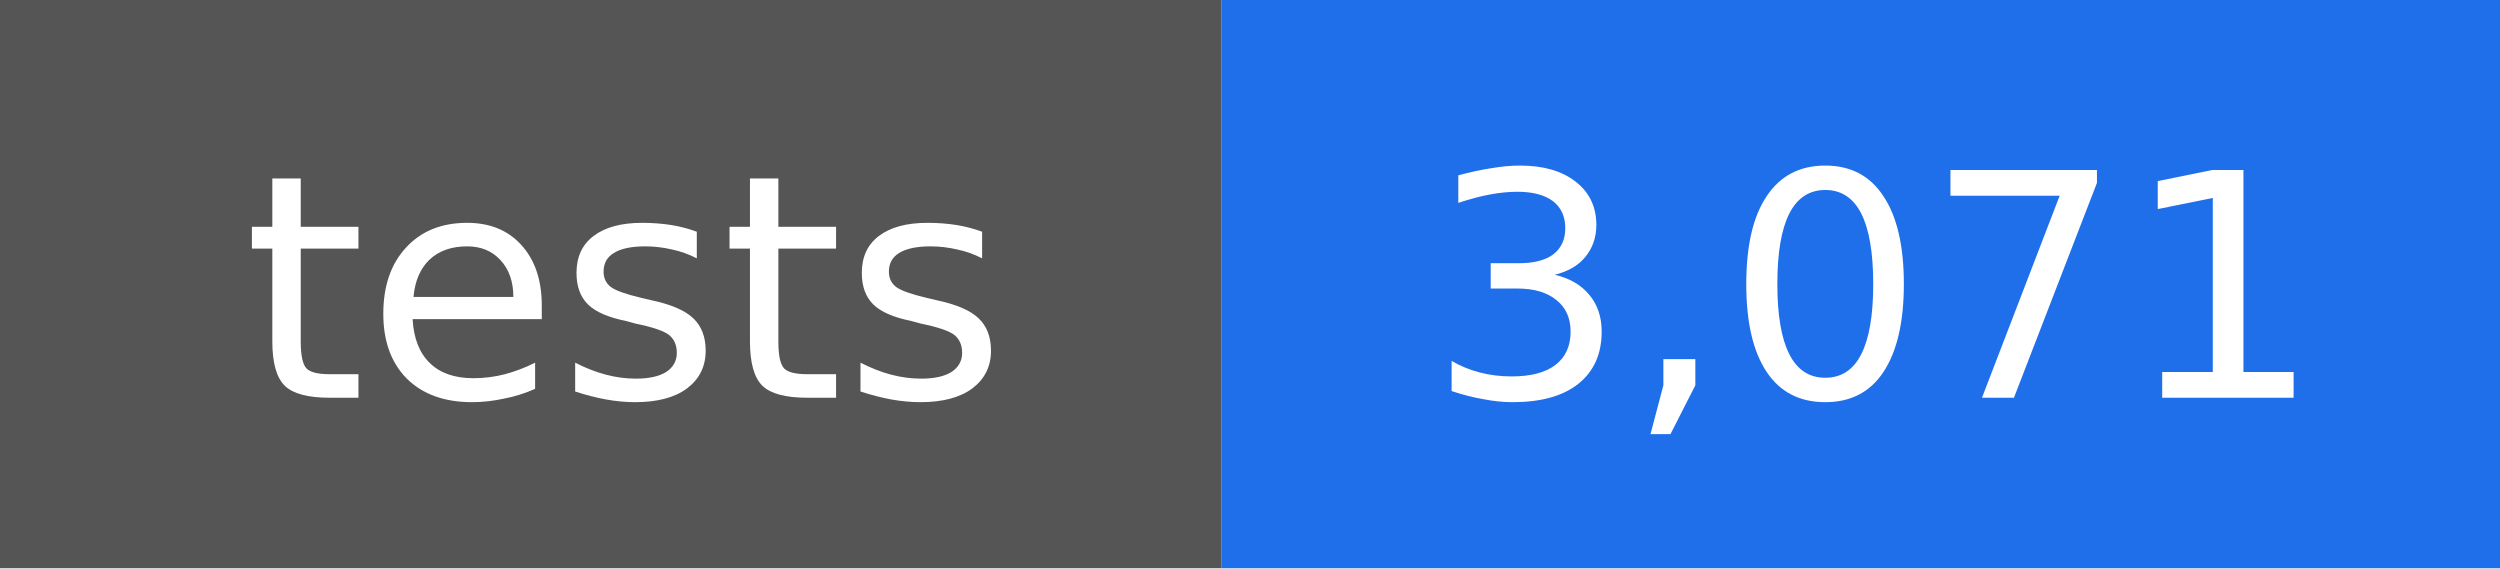
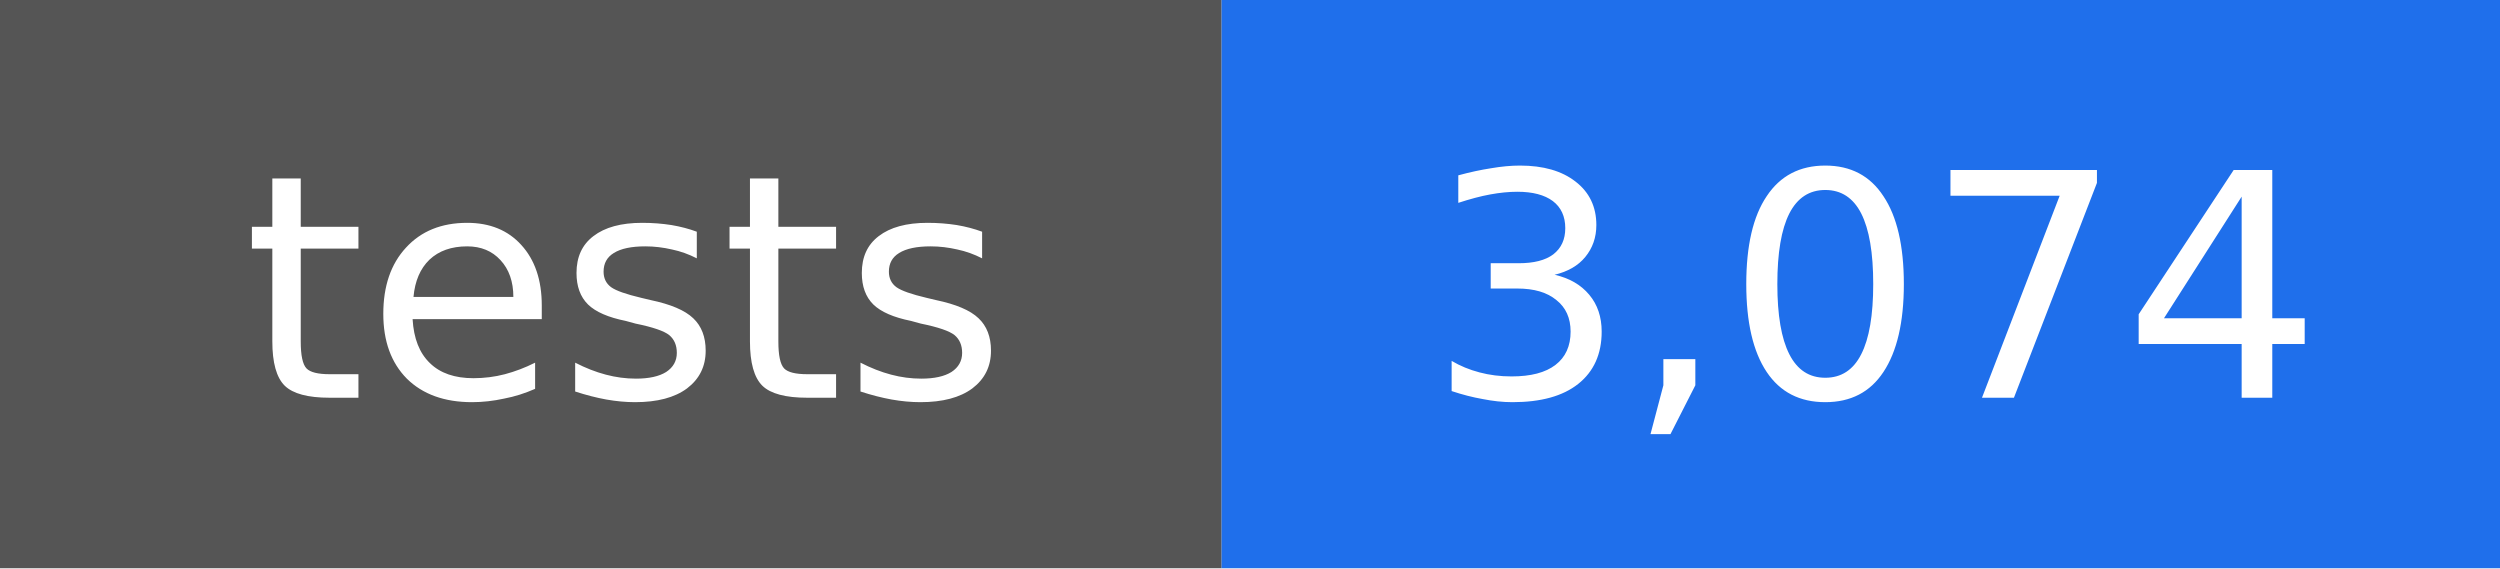
- <svg xmlns="http://www.w3.org/2000/svg" width="88" height="20" viewBox="0 0 88 20" role="img" aria-label="tests: 3,071">
+ <svg xmlns="http://www.w3.org/2000/svg" width="88" height="20" viewBox="0 0 88 20" role="img" aria-label="tests: 3,074">
  <rect width="43" height="20" fill="#555555" />
  <rect x="43" width="45" height="20" fill="#1f6feb" />
  <g fill="#ffffff" text-anchor="middle" font-family="DejaVu Sans, Verdana, sans-serif" font-size="11">
    <text x="22" y="14">tests</text>
-     <text x="66" y="14">3,071</text>
+     <text x="66" y="14">3,074</text>
  </g>
</svg>
